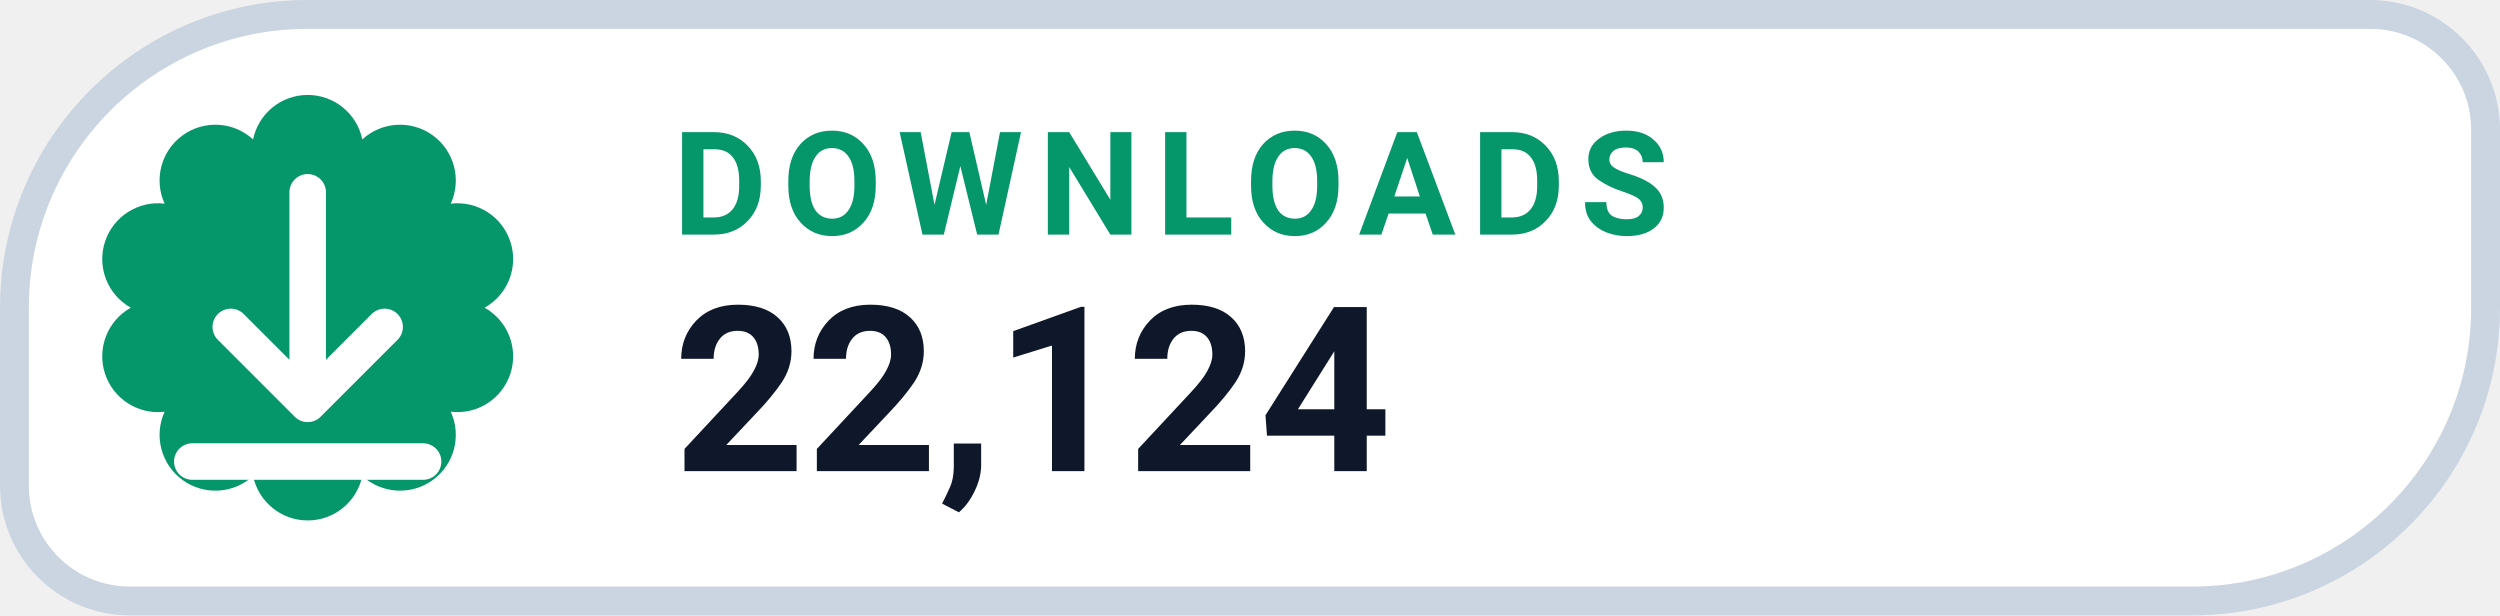
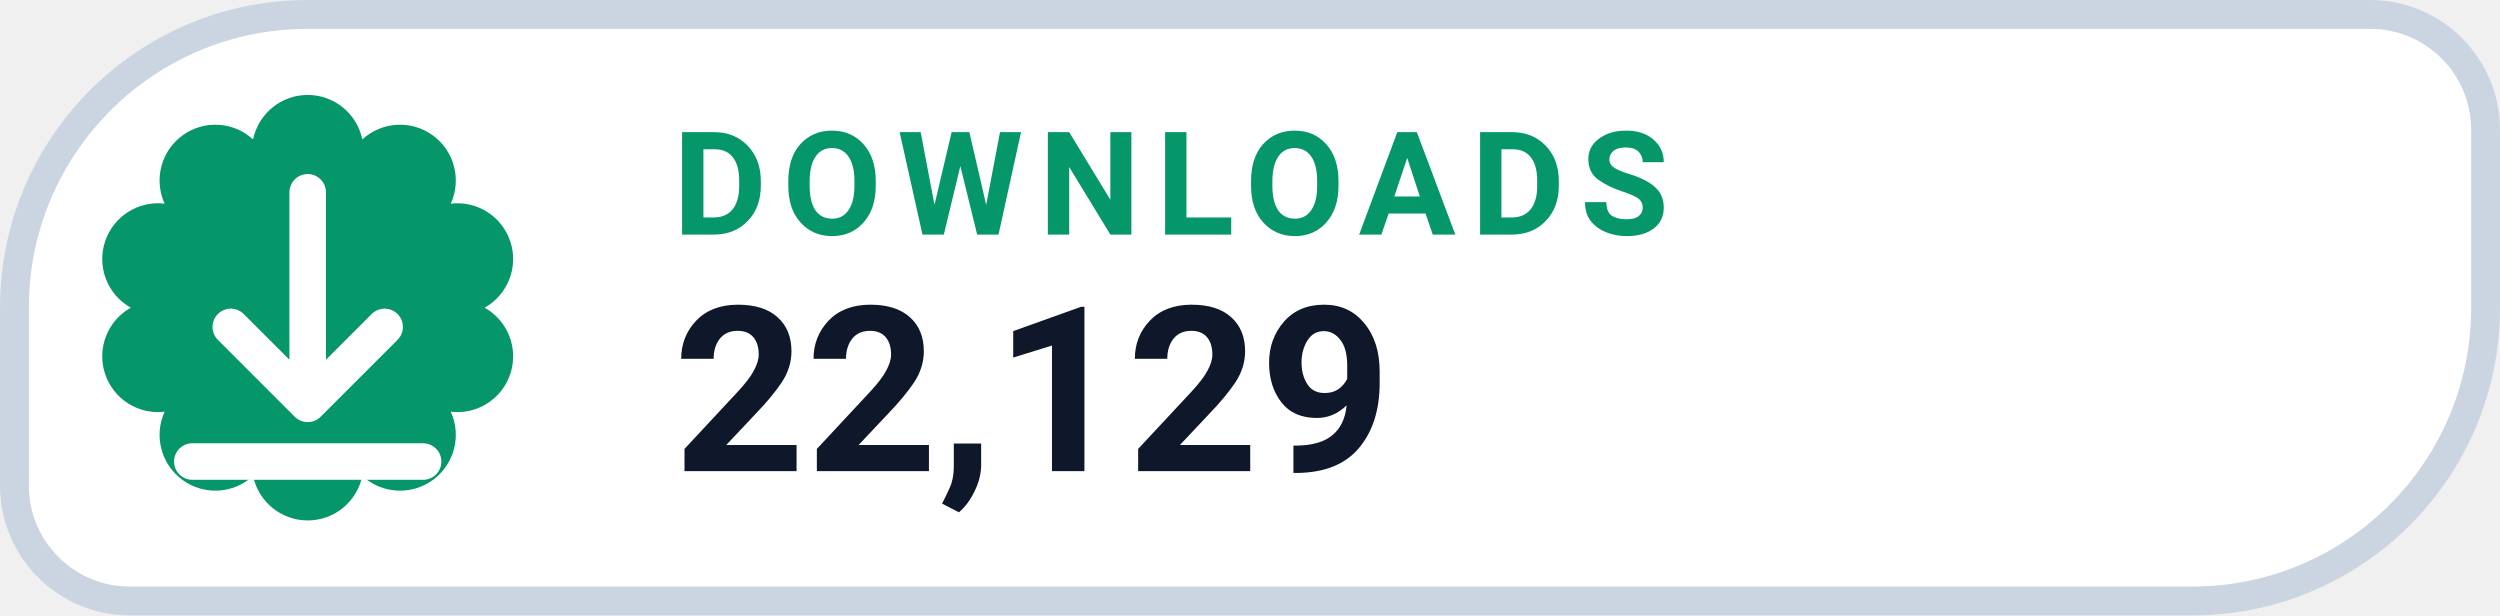
- <svg xmlns="http://www.w3.org/2000/svg" width="130" height="32" viewBox="0 0 130 32" role="img" aria-label="DOWNLOADS 22,124">
+ <svg xmlns="http://www.w3.org/2000/svg" width="130" height="32" viewBox="0 0 130 32" role="img" aria-label="DOWNLOADS 22,129">
  <path d="M 16.00 0.75 H 123.25 A 6.00 6.00 0 0 1 129.25 6.75 V 16.00 A 15.25 15.25 0 0 1 114.00 31.25 H 6.75 A 6.00 6.00 0 0 1 0.75 25.25 V 16.00 A 15.25 15.25 0 0 1 16.00 0.75 Z" fill="#FFFFFF" stroke="#CBD5E1" stroke-width="1.5" />
  <path d="M 13.16 7.25 A 2.90 2.90 0 0 1 18.84 7.25 A 2.90 2.90 0 0 1 23.44 10.59 A 2.90 2.90 0 0 1 25.20 16.00 A 2.90 2.90 0 0 1 23.44 21.41 A 2.90 2.90 0 0 1 18.84 24.75 A 2.90 2.90 0 0 1 13.16 24.75 A 2.90 2.90 0 0 1 8.56 21.41 A 2.90 2.90 0 0 1 6.80 16.00 A 2.90 2.90 0 0 1 8.56 10.59 A 2.90 2.90 0 0 1 13.16 7.25 Z" fill="#059669" />
  <g transform="translate(16 16)" style="color:#FFFFFF;">
    <path d="M0 -6 v11 m0 0 l4 -4 m-4 4 l-4 -4 M-6 8 h12" fill="none" stroke="currentColor" stroke-width="1.9" stroke-linecap="round" stroke-linejoin="round" />
  </g>
  <text x="35" y="12.2" fill="#059669" font-family="-apple-system,BlinkMacSystemFont,'Segoe UI',Roboto,Helvetica,Arial,sans-serif" font-size="7.5" font-weight="700" letter-spacing=".8">DOWNLOADS</text>
-   <text x="35" y="24.5" fill="#0F172A" font-family="-apple-system,BlinkMacSystemFont,'Segoe UI',Roboto,Helvetica,Arial,sans-serif" font-size="12" font-weight="750">22,124</text>
+   <text x="35" y="24.5" fill="#0F172A" font-family="-apple-system,BlinkMacSystemFont,'Segoe UI',Roboto,Helvetica,Arial,sans-serif" font-size="12" font-weight="750">22,129</text>
</svg>
